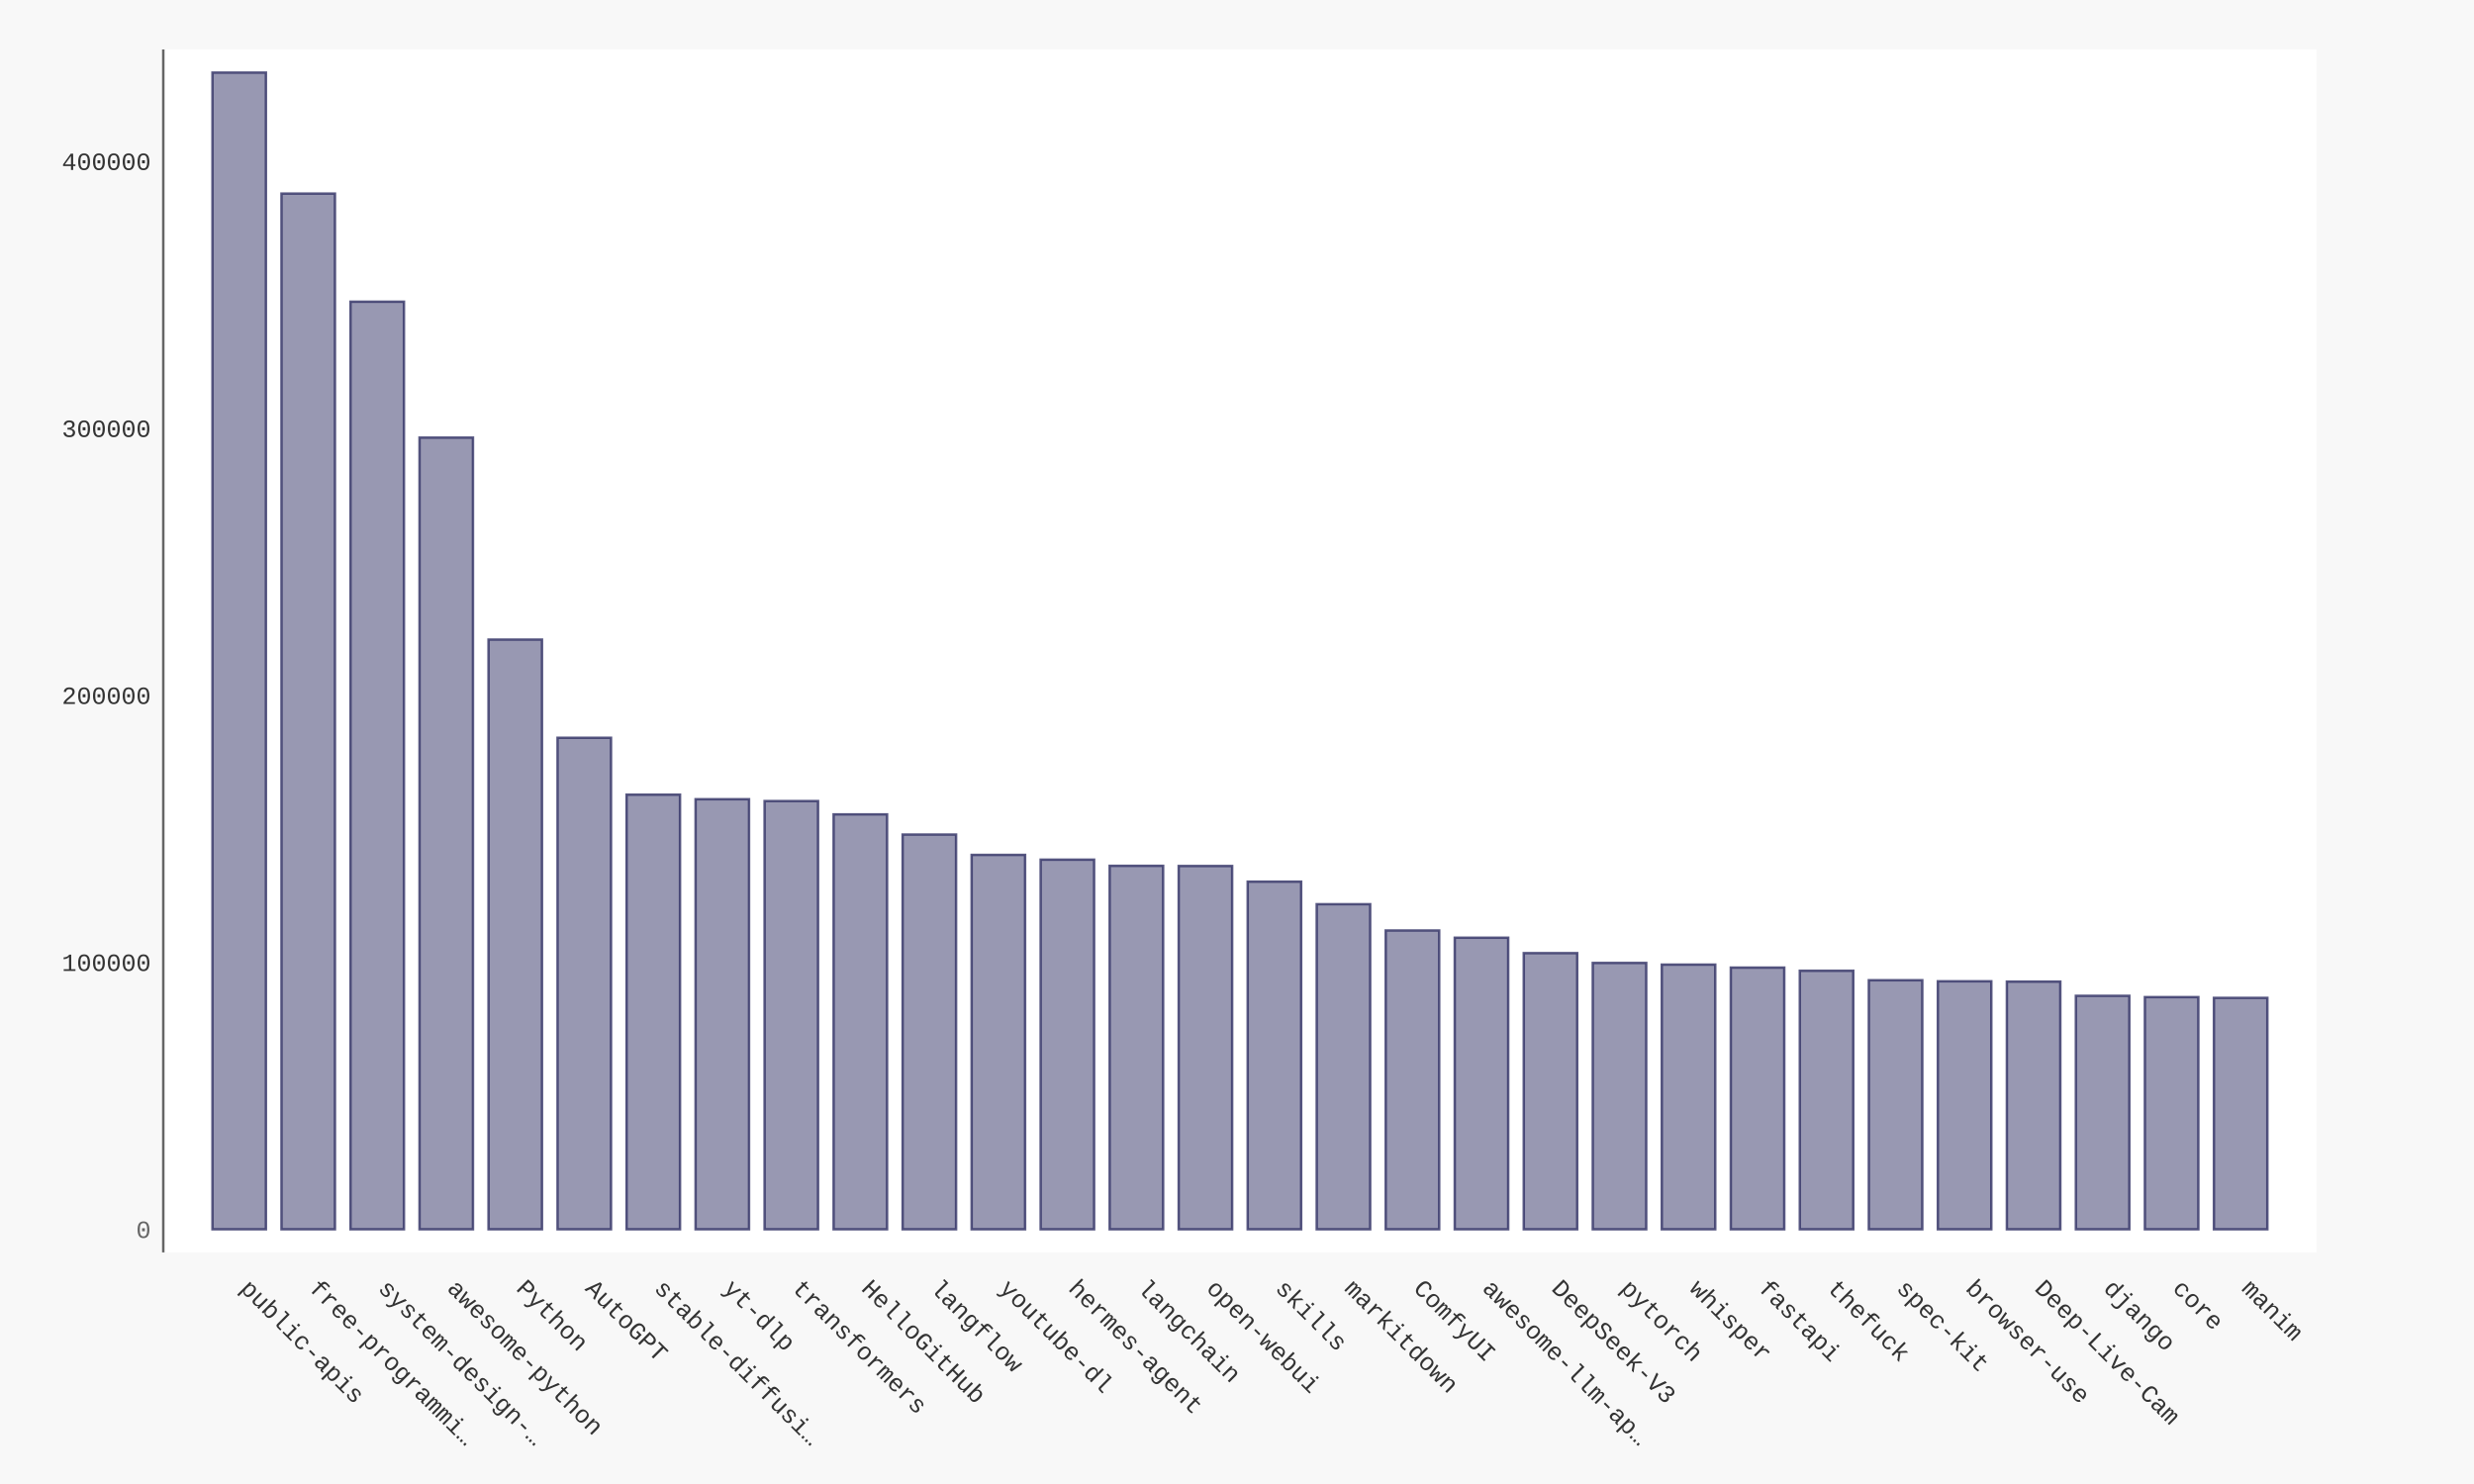
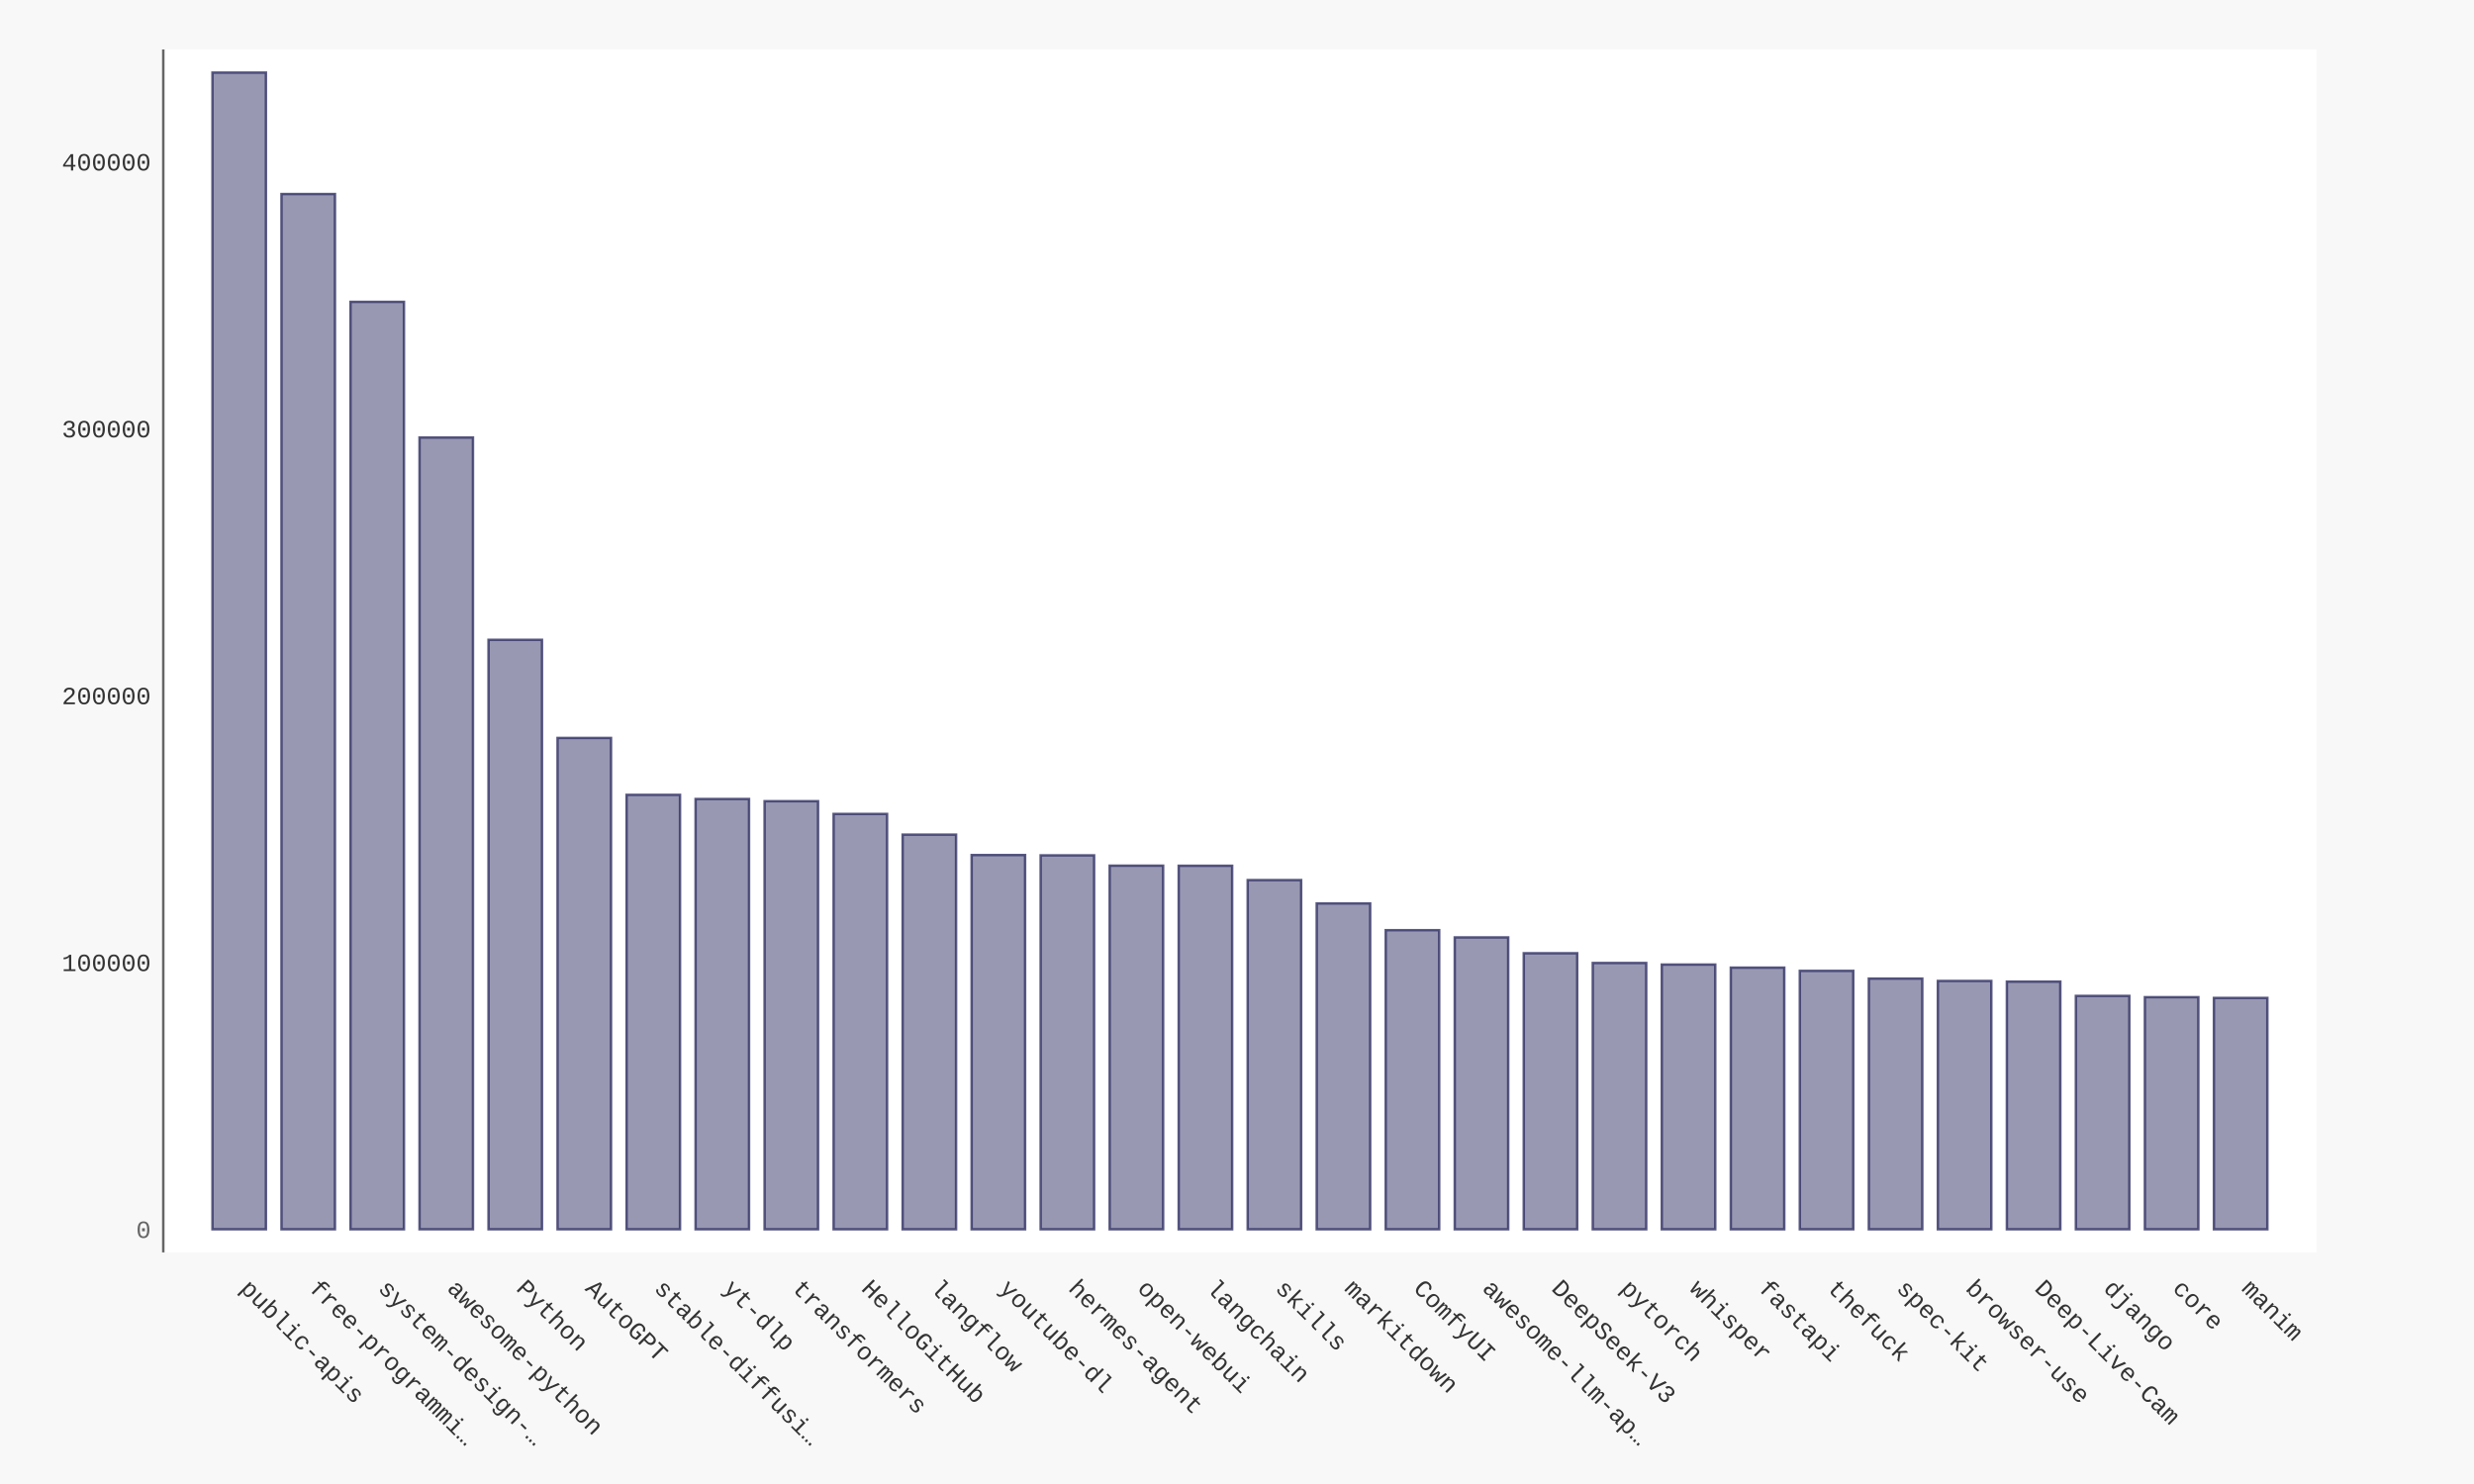
- <svg xmlns="http://www.w3.org/2000/svg" xmlns:xlink="http://www.w3.org/1999/xlink" id="chart-6df0f64e-a7d0-4e93-8d51-5237773761bc" class="pygal-chart" viewBox="0 0 1000 600">
+ <svg xmlns="http://www.w3.org/2000/svg" xmlns:xlink="http://www.w3.org/1999/xlink" id="chart-88ce85e8-ab14-46d8-b7c7-2efe19fcd70f" class="pygal-chart" viewBox="0 0 1000 600">
  <defs>
-     <style type="text/css">#chart-6df0f64e-a7d0-4e93-8d51-5237773761bc{-webkit-user-select:none;-webkit-font-smoothing:antialiased;font-family:Consolas,"Liberation Mono",Menlo,Courier,monospace}#chart-6df0f64e-a7d0-4e93-8d51-5237773761bc .title{font-family:Consolas,"Liberation Mono",Menlo,Courier,monospace;font-size:16px}#chart-6df0f64e-a7d0-4e93-8d51-5237773761bc .legends .legend text{font-family:Consolas,"Liberation Mono",Menlo,Courier,monospace;font-size:14px}#chart-6df0f64e-a7d0-4e93-8d51-5237773761bc .axis text{font-family:Consolas,"Liberation Mono",Menlo,Courier,monospace;font-size:10px}#chart-6df0f64e-a7d0-4e93-8d51-5237773761bc .axis text.major{font-family:Consolas,"Liberation Mono",Menlo,Courier,monospace;font-size:10px}#chart-6df0f64e-a7d0-4e93-8d51-5237773761bc .text-overlay text.value{font-family:Consolas,"Liberation Mono",Menlo,Courier,monospace;font-size:16px}#chart-6df0f64e-a7d0-4e93-8d51-5237773761bc .text-overlay text.label{font-family:Consolas,"Liberation Mono",Menlo,Courier,monospace;font-size:10px}#chart-6df0f64e-a7d0-4e93-8d51-5237773761bc .tooltip{font-family:Consolas,"Liberation Mono",Menlo,Courier,monospace;font-size:14px}#chart-6df0f64e-a7d0-4e93-8d51-5237773761bc text.no_data{font-family:Consolas,"Liberation Mono",Menlo,Courier,monospace;font-size:64px}
- #chart-6df0f64e-a7d0-4e93-8d51-5237773761bc{background-color:#f8f8f8}#chart-6df0f64e-a7d0-4e93-8d51-5237773761bc path,#chart-6df0f64e-a7d0-4e93-8d51-5237773761bc line,#chart-6df0f64e-a7d0-4e93-8d51-5237773761bc rect,#chart-6df0f64e-a7d0-4e93-8d51-5237773761bc circle{-webkit-transition:250ms ease-in;-moz-transition:250ms ease-in;transition:250ms ease-in}#chart-6df0f64e-a7d0-4e93-8d51-5237773761bc .graph &gt; .background{fill:#f8f8f8}#chart-6df0f64e-a7d0-4e93-8d51-5237773761bc .plot &gt; .background{fill:#ffffff}#chart-6df0f64e-a7d0-4e93-8d51-5237773761bc .graph{fill:#333}#chart-6df0f64e-a7d0-4e93-8d51-5237773761bc text.no_data{fill:#666}#chart-6df0f64e-a7d0-4e93-8d51-5237773761bc .title{fill:#666}#chart-6df0f64e-a7d0-4e93-8d51-5237773761bc .legends .legend text{fill:#333}#chart-6df0f64e-a7d0-4e93-8d51-5237773761bc .legends .legend:hover text{fill:#666}#chart-6df0f64e-a7d0-4e93-8d51-5237773761bc .axis .line{stroke:#666}#chart-6df0f64e-a7d0-4e93-8d51-5237773761bc .axis .guide.line{stroke:rgba(0,0,0,0.5)}#chart-6df0f64e-a7d0-4e93-8d51-5237773761bc .axis .major.line{stroke:#333}#chart-6df0f64e-a7d0-4e93-8d51-5237773761bc .axis text.major{fill:#666}#chart-6df0f64e-a7d0-4e93-8d51-5237773761bc .axis.y .guides:hover .guide.line,#chart-6df0f64e-a7d0-4e93-8d51-5237773761bc .line-graph .axis.x .guides:hover .guide.line,#chart-6df0f64e-a7d0-4e93-8d51-5237773761bc .stackedline-graph .axis.x .guides:hover .guide.line,#chart-6df0f64e-a7d0-4e93-8d51-5237773761bc .xy-graph .axis.x .guides:hover .guide.line{stroke:#666}#chart-6df0f64e-a7d0-4e93-8d51-5237773761bc .axis .guides:hover text{fill:#666}#chart-6df0f64e-a7d0-4e93-8d51-5237773761bc .reactive{fill-opacity:.5;stroke-opacity:.8;stroke-width:1}#chart-6df0f64e-a7d0-4e93-8d51-5237773761bc .ci{stroke:#333}#chart-6df0f64e-a7d0-4e93-8d51-5237773761bc .reactive.active,#chart-6df0f64e-a7d0-4e93-8d51-5237773761bc .active .reactive{fill-opacity:.9;stroke-opacity:.9;stroke-width:4}#chart-6df0f64e-a7d0-4e93-8d51-5237773761bc .ci .reactive.active{stroke-width:1.5}#chart-6df0f64e-a7d0-4e93-8d51-5237773761bc .series text{fill:#666}#chart-6df0f64e-a7d0-4e93-8d51-5237773761bc .tooltip rect{fill:#ffffff;stroke:#666;-webkit-transition:opacity 250ms ease-in;-moz-transition:opacity 250ms ease-in;transition:opacity 250ms ease-in}#chart-6df0f64e-a7d0-4e93-8d51-5237773761bc .tooltip .label{fill:#333}#chart-6df0f64e-a7d0-4e93-8d51-5237773761bc .tooltip .label{fill:#333}#chart-6df0f64e-a7d0-4e93-8d51-5237773761bc .tooltip .legend{font-size:.8em;fill:rgba(0,0,0,0.5)}#chart-6df0f64e-a7d0-4e93-8d51-5237773761bc .tooltip .x_label{font-size:.6em;fill:#666}#chart-6df0f64e-a7d0-4e93-8d51-5237773761bc .tooltip .xlink{font-size:.5em;text-decoration:underline}#chart-6df0f64e-a7d0-4e93-8d51-5237773761bc .tooltip .value{font-size:1.5em}#chart-6df0f64e-a7d0-4e93-8d51-5237773761bc .bound{font-size:.5em}#chart-6df0f64e-a7d0-4e93-8d51-5237773761bc .max-value{font-size:.75em;fill:rgba(0,0,0,0.5)}#chart-6df0f64e-a7d0-4e93-8d51-5237773761bc .map-element{fill:#ffffff;stroke:rgba(0,0,0,0.5) !important}#chart-6df0f64e-a7d0-4e93-8d51-5237773761bc .map-element .reactive{fill-opacity:inherit;stroke-opacity:inherit}#chart-6df0f64e-a7d0-4e93-8d51-5237773761bc .color-0,#chart-6df0f64e-a7d0-4e93-8d51-5237773761bc .color-0 a:visited{stroke:#333366;fill:#333366}#chart-6df0f64e-a7d0-4e93-8d51-5237773761bc .text-overlay .color-0 text{fill:black}
- #chart-6df0f64e-a7d0-4e93-8d51-5237773761bc text.no_data{text-anchor:middle}#chart-6df0f64e-a7d0-4e93-8d51-5237773761bc .guide.line{fill:none}#chart-6df0f64e-a7d0-4e93-8d51-5237773761bc .centered{text-anchor:middle}#chart-6df0f64e-a7d0-4e93-8d51-5237773761bc .title{text-anchor:middle}#chart-6df0f64e-a7d0-4e93-8d51-5237773761bc .legends .legend text{fill-opacity:1}#chart-6df0f64e-a7d0-4e93-8d51-5237773761bc .axis.x text{text-anchor:middle}#chart-6df0f64e-a7d0-4e93-8d51-5237773761bc .axis.x:not(.web) text[transform]{text-anchor:start}#chart-6df0f64e-a7d0-4e93-8d51-5237773761bc .axis.x:not(.web) text[transform].backwards{text-anchor:end}#chart-6df0f64e-a7d0-4e93-8d51-5237773761bc .axis.y text{text-anchor:end}#chart-6df0f64e-a7d0-4e93-8d51-5237773761bc .axis.y text[transform].backwards{text-anchor:start}#chart-6df0f64e-a7d0-4e93-8d51-5237773761bc .axis.y2 text{text-anchor:start}#chart-6df0f64e-a7d0-4e93-8d51-5237773761bc .axis.y2 text[transform].backwards{text-anchor:end}#chart-6df0f64e-a7d0-4e93-8d51-5237773761bc .axis .guide.line{stroke-dasharray:4,4;stroke:black}#chart-6df0f64e-a7d0-4e93-8d51-5237773761bc .axis .major.guide.line{stroke-dasharray:6,6;stroke:black}#chart-6df0f64e-a7d0-4e93-8d51-5237773761bc .horizontal .axis.y .guide.line,#chart-6df0f64e-a7d0-4e93-8d51-5237773761bc .horizontal .axis.y2 .guide.line,#chart-6df0f64e-a7d0-4e93-8d51-5237773761bc .vertical .axis.x .guide.line{opacity:0}#chart-6df0f64e-a7d0-4e93-8d51-5237773761bc .horizontal .axis.always_show .guide.line,#chart-6df0f64e-a7d0-4e93-8d51-5237773761bc .vertical .axis.always_show .guide.line{opacity:1 !important}#chart-6df0f64e-a7d0-4e93-8d51-5237773761bc .axis.y .guides:hover .guide.line,#chart-6df0f64e-a7d0-4e93-8d51-5237773761bc .axis.y2 .guides:hover .guide.line,#chart-6df0f64e-a7d0-4e93-8d51-5237773761bc .axis.x .guides:hover .guide.line{opacity:1}#chart-6df0f64e-a7d0-4e93-8d51-5237773761bc .axis .guides:hover text{opacity:1}#chart-6df0f64e-a7d0-4e93-8d51-5237773761bc .nofill{fill:none}#chart-6df0f64e-a7d0-4e93-8d51-5237773761bc .subtle-fill{fill-opacity:.2}#chart-6df0f64e-a7d0-4e93-8d51-5237773761bc .dot{stroke-width:1px;fill-opacity:1;stroke-opacity:1}#chart-6df0f64e-a7d0-4e93-8d51-5237773761bc .dot.active{stroke-width:5px}#chart-6df0f64e-a7d0-4e93-8d51-5237773761bc .dot.negative{fill:transparent}#chart-6df0f64e-a7d0-4e93-8d51-5237773761bc text,#chart-6df0f64e-a7d0-4e93-8d51-5237773761bc tspan{stroke:none !important}#chart-6df0f64e-a7d0-4e93-8d51-5237773761bc .series text.active{opacity:1}#chart-6df0f64e-a7d0-4e93-8d51-5237773761bc .tooltip rect{fill-opacity:.95;stroke-width:.5}#chart-6df0f64e-a7d0-4e93-8d51-5237773761bc .tooltip text{fill-opacity:1}#chart-6df0f64e-a7d0-4e93-8d51-5237773761bc .showable{visibility:hidden}#chart-6df0f64e-a7d0-4e93-8d51-5237773761bc .showable.shown{visibility:visible}#chart-6df0f64e-a7d0-4e93-8d51-5237773761bc .gauge-background{fill:rgba(229,229,229,1);stroke:none}#chart-6df0f64e-a7d0-4e93-8d51-5237773761bc .bg-lines{stroke:#f8f8f8;stroke-width:2px}</style>
+     <style type="text/css">#chart-88ce85e8-ab14-46d8-b7c7-2efe19fcd70f{-webkit-user-select:none;-webkit-font-smoothing:antialiased;font-family:Consolas,"Liberation Mono",Menlo,Courier,monospace}#chart-88ce85e8-ab14-46d8-b7c7-2efe19fcd70f .title{font-family:Consolas,"Liberation Mono",Menlo,Courier,monospace;font-size:16px}#chart-88ce85e8-ab14-46d8-b7c7-2efe19fcd70f .legends .legend text{font-family:Consolas,"Liberation Mono",Menlo,Courier,monospace;font-size:14px}#chart-88ce85e8-ab14-46d8-b7c7-2efe19fcd70f .axis text{font-family:Consolas,"Liberation Mono",Menlo,Courier,monospace;font-size:10px}#chart-88ce85e8-ab14-46d8-b7c7-2efe19fcd70f .axis text.major{font-family:Consolas,"Liberation Mono",Menlo,Courier,monospace;font-size:10px}#chart-88ce85e8-ab14-46d8-b7c7-2efe19fcd70f .text-overlay text.value{font-family:Consolas,"Liberation Mono",Menlo,Courier,monospace;font-size:16px}#chart-88ce85e8-ab14-46d8-b7c7-2efe19fcd70f .text-overlay text.label{font-family:Consolas,"Liberation Mono",Menlo,Courier,monospace;font-size:10px}#chart-88ce85e8-ab14-46d8-b7c7-2efe19fcd70f .tooltip{font-family:Consolas,"Liberation Mono",Menlo,Courier,monospace;font-size:14px}#chart-88ce85e8-ab14-46d8-b7c7-2efe19fcd70f text.no_data{font-family:Consolas,"Liberation Mono",Menlo,Courier,monospace;font-size:64px}
+ #chart-88ce85e8-ab14-46d8-b7c7-2efe19fcd70f{background-color:#f8f8f8}#chart-88ce85e8-ab14-46d8-b7c7-2efe19fcd70f path,#chart-88ce85e8-ab14-46d8-b7c7-2efe19fcd70f line,#chart-88ce85e8-ab14-46d8-b7c7-2efe19fcd70f rect,#chart-88ce85e8-ab14-46d8-b7c7-2efe19fcd70f circle{-webkit-transition:250ms ease-in;-moz-transition:250ms ease-in;transition:250ms ease-in}#chart-88ce85e8-ab14-46d8-b7c7-2efe19fcd70f .graph &gt; .background{fill:#f8f8f8}#chart-88ce85e8-ab14-46d8-b7c7-2efe19fcd70f .plot &gt; .background{fill:#ffffff}#chart-88ce85e8-ab14-46d8-b7c7-2efe19fcd70f .graph{fill:#333}#chart-88ce85e8-ab14-46d8-b7c7-2efe19fcd70f text.no_data{fill:#666}#chart-88ce85e8-ab14-46d8-b7c7-2efe19fcd70f .title{fill:#666}#chart-88ce85e8-ab14-46d8-b7c7-2efe19fcd70f .legends .legend text{fill:#333}#chart-88ce85e8-ab14-46d8-b7c7-2efe19fcd70f .legends .legend:hover text{fill:#666}#chart-88ce85e8-ab14-46d8-b7c7-2efe19fcd70f .axis .line{stroke:#666}#chart-88ce85e8-ab14-46d8-b7c7-2efe19fcd70f .axis .guide.line{stroke:rgba(0,0,0,0.5)}#chart-88ce85e8-ab14-46d8-b7c7-2efe19fcd70f .axis .major.line{stroke:#333}#chart-88ce85e8-ab14-46d8-b7c7-2efe19fcd70f .axis text.major{fill:#666}#chart-88ce85e8-ab14-46d8-b7c7-2efe19fcd70f .axis.y .guides:hover .guide.line,#chart-88ce85e8-ab14-46d8-b7c7-2efe19fcd70f .line-graph .axis.x .guides:hover .guide.line,#chart-88ce85e8-ab14-46d8-b7c7-2efe19fcd70f .stackedline-graph .axis.x .guides:hover .guide.line,#chart-88ce85e8-ab14-46d8-b7c7-2efe19fcd70f .xy-graph .axis.x .guides:hover .guide.line{stroke:#666}#chart-88ce85e8-ab14-46d8-b7c7-2efe19fcd70f .axis .guides:hover text{fill:#666}#chart-88ce85e8-ab14-46d8-b7c7-2efe19fcd70f .reactive{fill-opacity:.5;stroke-opacity:.8;stroke-width:1}#chart-88ce85e8-ab14-46d8-b7c7-2efe19fcd70f .ci{stroke:#333}#chart-88ce85e8-ab14-46d8-b7c7-2efe19fcd70f .reactive.active,#chart-88ce85e8-ab14-46d8-b7c7-2efe19fcd70f .active .reactive{fill-opacity:.9;stroke-opacity:.9;stroke-width:4}#chart-88ce85e8-ab14-46d8-b7c7-2efe19fcd70f .ci .reactive.active{stroke-width:1.5}#chart-88ce85e8-ab14-46d8-b7c7-2efe19fcd70f .series text{fill:#666}#chart-88ce85e8-ab14-46d8-b7c7-2efe19fcd70f .tooltip rect{fill:#ffffff;stroke:#666;-webkit-transition:opacity 250ms ease-in;-moz-transition:opacity 250ms ease-in;transition:opacity 250ms ease-in}#chart-88ce85e8-ab14-46d8-b7c7-2efe19fcd70f .tooltip .label{fill:#333}#chart-88ce85e8-ab14-46d8-b7c7-2efe19fcd70f .tooltip .label{fill:#333}#chart-88ce85e8-ab14-46d8-b7c7-2efe19fcd70f .tooltip .legend{font-size:.8em;fill:rgba(0,0,0,0.5)}#chart-88ce85e8-ab14-46d8-b7c7-2efe19fcd70f .tooltip .x_label{font-size:.6em;fill:#666}#chart-88ce85e8-ab14-46d8-b7c7-2efe19fcd70f .tooltip .xlink{font-size:.5em;text-decoration:underline}#chart-88ce85e8-ab14-46d8-b7c7-2efe19fcd70f .tooltip .value{font-size:1.5em}#chart-88ce85e8-ab14-46d8-b7c7-2efe19fcd70f .bound{font-size:.5em}#chart-88ce85e8-ab14-46d8-b7c7-2efe19fcd70f .max-value{font-size:.75em;fill:rgba(0,0,0,0.5)}#chart-88ce85e8-ab14-46d8-b7c7-2efe19fcd70f .map-element{fill:#ffffff;stroke:rgba(0,0,0,0.5) !important}#chart-88ce85e8-ab14-46d8-b7c7-2efe19fcd70f .map-element .reactive{fill-opacity:inherit;stroke-opacity:inherit}#chart-88ce85e8-ab14-46d8-b7c7-2efe19fcd70f .color-0,#chart-88ce85e8-ab14-46d8-b7c7-2efe19fcd70f .color-0 a:visited{stroke:#333366;fill:#333366}#chart-88ce85e8-ab14-46d8-b7c7-2efe19fcd70f .text-overlay .color-0 text{fill:black}
+ #chart-88ce85e8-ab14-46d8-b7c7-2efe19fcd70f text.no_data{text-anchor:middle}#chart-88ce85e8-ab14-46d8-b7c7-2efe19fcd70f .guide.line{fill:none}#chart-88ce85e8-ab14-46d8-b7c7-2efe19fcd70f .centered{text-anchor:middle}#chart-88ce85e8-ab14-46d8-b7c7-2efe19fcd70f .title{text-anchor:middle}#chart-88ce85e8-ab14-46d8-b7c7-2efe19fcd70f .legends .legend text{fill-opacity:1}#chart-88ce85e8-ab14-46d8-b7c7-2efe19fcd70f .axis.x text{text-anchor:middle}#chart-88ce85e8-ab14-46d8-b7c7-2efe19fcd70f .axis.x:not(.web) text[transform]{text-anchor:start}#chart-88ce85e8-ab14-46d8-b7c7-2efe19fcd70f .axis.x:not(.web) text[transform].backwards{text-anchor:end}#chart-88ce85e8-ab14-46d8-b7c7-2efe19fcd70f .axis.y text{text-anchor:end}#chart-88ce85e8-ab14-46d8-b7c7-2efe19fcd70f .axis.y text[transform].backwards{text-anchor:start}#chart-88ce85e8-ab14-46d8-b7c7-2efe19fcd70f .axis.y2 text{text-anchor:start}#chart-88ce85e8-ab14-46d8-b7c7-2efe19fcd70f .axis.y2 text[transform].backwards{text-anchor:end}#chart-88ce85e8-ab14-46d8-b7c7-2efe19fcd70f .axis .guide.line{stroke-dasharray:4,4;stroke:black}#chart-88ce85e8-ab14-46d8-b7c7-2efe19fcd70f .axis .major.guide.line{stroke-dasharray:6,6;stroke:black}#chart-88ce85e8-ab14-46d8-b7c7-2efe19fcd70f .horizontal .axis.y .guide.line,#chart-88ce85e8-ab14-46d8-b7c7-2efe19fcd70f .horizontal .axis.y2 .guide.line,#chart-88ce85e8-ab14-46d8-b7c7-2efe19fcd70f .vertical .axis.x .guide.line{opacity:0}#chart-88ce85e8-ab14-46d8-b7c7-2efe19fcd70f .horizontal .axis.always_show .guide.line,#chart-88ce85e8-ab14-46d8-b7c7-2efe19fcd70f .vertical .axis.always_show .guide.line{opacity:1 !important}#chart-88ce85e8-ab14-46d8-b7c7-2efe19fcd70f .axis.y .guides:hover .guide.line,#chart-88ce85e8-ab14-46d8-b7c7-2efe19fcd70f .axis.y2 .guides:hover .guide.line,#chart-88ce85e8-ab14-46d8-b7c7-2efe19fcd70f .axis.x .guides:hover .guide.line{opacity:1}#chart-88ce85e8-ab14-46d8-b7c7-2efe19fcd70f .axis .guides:hover text{opacity:1}#chart-88ce85e8-ab14-46d8-b7c7-2efe19fcd70f .nofill{fill:none}#chart-88ce85e8-ab14-46d8-b7c7-2efe19fcd70f .subtle-fill{fill-opacity:.2}#chart-88ce85e8-ab14-46d8-b7c7-2efe19fcd70f .dot{stroke-width:1px;fill-opacity:1;stroke-opacity:1}#chart-88ce85e8-ab14-46d8-b7c7-2efe19fcd70f .dot.active{stroke-width:5px}#chart-88ce85e8-ab14-46d8-b7c7-2efe19fcd70f .dot.negative{fill:transparent}#chart-88ce85e8-ab14-46d8-b7c7-2efe19fcd70f text,#chart-88ce85e8-ab14-46d8-b7c7-2efe19fcd70f tspan{stroke:none !important}#chart-88ce85e8-ab14-46d8-b7c7-2efe19fcd70f .series text.active{opacity:1}#chart-88ce85e8-ab14-46d8-b7c7-2efe19fcd70f .tooltip rect{fill-opacity:.95;stroke-width:.5}#chart-88ce85e8-ab14-46d8-b7c7-2efe19fcd70f .tooltip text{fill-opacity:1}#chart-88ce85e8-ab14-46d8-b7c7-2efe19fcd70f .showable{visibility:hidden}#chart-88ce85e8-ab14-46d8-b7c7-2efe19fcd70f .showable.shown{visibility:visible}#chart-88ce85e8-ab14-46d8-b7c7-2efe19fcd70f .gauge-background{fill:rgba(229,229,229,1);stroke:none}#chart-88ce85e8-ab14-46d8-b7c7-2efe19fcd70f .bg-lines{stroke:#f8f8f8;stroke-width:2px}</style>
  </defs>
  <g class="graph bar-graph vertical">
    <rect x="0" y="0" width="1000" height="600" class="background" />
    <g transform="translate(66, 20)" class="plot">
      <rect x="0" y="0" width="870.36" height="486.36" class="background" />
      <g class="axis y">
        <g class="guides">
          <text x="-5" y="480.507" class="major">0</text>
        </g>
        <g class="guides">
-           <text x="-5" y="372.561" class="">100000</text>
-         </g>
-         <g class="guides">
-           <text x="-5" y="264.614" class="">200000</text>
-         </g>
-         <g class="guides">
-           <text x="-5" y="156.667" class="">300000</text>
-         </g>
-         <g class="guides">
-           <text x="-5" y="48.721" class="">400000</text>
+           <text x="-5" y="372.612" class="">100000</text>
+         </g>
+         <g class="guides">
+           <text x="-5" y="264.717" class="">200000</text>
+         </g>
+         <g class="guides">
+           <text x="-5" y="156.821" class="">300000</text>
+         </g>
+         <g class="guides">
+           <text x="-5" y="48.926" class="">400000</text>
        </g>
      </g>
      <g class="axis x">
        <path d="M0 0 v486.36" class="line" />
        <g class="guides">
          <path d="M30.686 0 v486.36" class="guide line" />
          <text x="30.686" y="501.36" class="" transform="rotate(45 30.68578 501.3604)">public-apis</text>
        </g>
        <g class="guides">
          <path d="M58.582 0 v486.36" class="guide line" />
          <text x="58.582" y="501.36" class="" transform="rotate(45 58.58195 501.3604)">free-programmi…</text>
        </g>
        <g class="guides">
          <path d="M86.478 0 v486.36" class="guide line" />
          <text x="86.478" y="501.36" class="" transform="rotate(45 86.47812 501.3604)">system-design-…</text>
        </g>
        <g class="guides">
          <path d="M114.374 0 v486.36" class="guide line" />
          <text x="114.374" y="501.36" class="" transform="rotate(45 114.3743 501.3604)">awesome-python</text>
        </g>
        <g class="guides">
          <path d="M142.27 0 v486.36" class="guide line" />
          <text x="142.27" y="501.36" class="" transform="rotate(45 142.2704 501.3604)">Python</text>
        </g>
        <g class="guides">
          <path d="M170.167 0 v486.36" class="guide line" />
          <text x="170.167" y="501.36" class="" transform="rotate(45 170.1666 501.3604)">AutoGPT</text>
        </g>
        <g class="guides">
          <path d="M198.063 0 v486.36" class="guide line" />
          <text x="198.063" y="501.36" class="" transform="rotate(45 198.0628 501.3604)">stable-diffusi…</text>
        </g>
        <g class="guides">
          <path d="M225.959 0 v486.36" class="guide line" />
          <text x="225.959" y="501.36" class="" transform="rotate(45 225.9589 501.3604)">yt-dlp</text>
        </g>
        <g class="guides">
          <path d="M253.855 0 v486.36" class="guide line" />
          <text x="253.855" y="501.36" class="" transform="rotate(45 253.8551 501.3604)">transformers</text>
        </g>
        <g class="guides">
          <path d="M281.751 0 v486.36" class="guide line" />
          <text x="281.751" y="501.36" class="" transform="rotate(45 281.7513 501.3604)">HelloGitHub</text>
        </g>
        <g class="guides">
          <path d="M309.647 0 v486.36" class="guide line" />
          <text x="309.647" y="501.36" class="" transform="rotate(45 309.6474 501.3604)">langflow</text>
        </g>
        <g class="guides">
          <path d="M337.544 0 v486.36" class="guide line" />
          <text x="337.544" y="501.36" class="" transform="rotate(45 337.5436 501.3604)">youtube-dl</text>
        </g>
        <g class="guides">
          <path d="M365.44 0 v486.36" class="guide line" />
          <text x="365.44" y="501.36" class="" transform="rotate(45 365.4398 501.3604)">hermes-agent</text>
        </g>
        <g class="guides">
          <path d="M393.336 0 v486.36" class="guide line" />
-           <text x="393.336" y="501.36" class="" transform="rotate(45 393.3359 501.3604)">langchain</text>
+           <text x="393.336" y="501.36" class="" transform="rotate(45 393.3359 501.3604)">open-webui</text>
        </g>
        <g class="guides">
          <path d="M421.232 0 v486.36" class="guide line" />
-           <text x="421.232" y="501.36" class="" transform="rotate(45 421.2321 501.3604)">open-webui</text>
+           <text x="421.232" y="501.36" class="" transform="rotate(45 421.2321 501.3604)">langchain</text>
        </g>
        <g class="guides">
          <path d="M449.128 0 v486.36" class="guide line" />
          <text x="449.128" y="501.36" class="" transform="rotate(45 449.1283 501.3604)">skills</text>
        </g>
        <g class="guides">
          <path d="M477.024 0 v486.36" class="guide line" />
          <text x="477.024" y="501.36" class="" transform="rotate(45 477.0244 501.3604)">markitdown</text>
        </g>
        <g class="guides">
          <path d="M504.921 0 v486.36" class="guide line" />
          <text x="504.921" y="501.36" class="" transform="rotate(45 504.9206 501.3604)">ComfyUI</text>
        </g>
        <g class="guides">
          <path d="M532.817 0 v486.36" class="guide line" />
          <text x="532.817" y="501.36" class="" transform="rotate(45 532.8168 501.3604)">awesome-llm-ap…</text>
        </g>
        <g class="guides">
          <path d="M560.713 0 v486.36" class="guide line" />
          <text x="560.713" y="501.36" class="" transform="rotate(45 560.7129 501.3604)">DeepSeek-V3</text>
        </g>
        <g class="guides">
          <path d="M588.609 0 v486.36" class="guide line" />
          <text x="588.609" y="501.36" class="" transform="rotate(45 588.6091 501.3604)">pytorch</text>
        </g>
        <g class="guides">
          <path d="M616.505 0 v486.36" class="guide line" />
          <text x="616.505" y="501.36" class="" transform="rotate(45 616.5053 501.3604)">whisper</text>
        </g>
        <g class="guides">
          <path d="M644.401 0 v486.36" class="guide line" />
          <text x="644.401" y="501.36" class="" transform="rotate(45 644.4014 501.3604)">fastapi</text>
        </g>
        <g class="guides">
          <path d="M672.298 0 v486.36" class="guide line" />
          <text x="672.298" y="501.36" class="" transform="rotate(45 672.2976 501.3604)">thefuck</text>
        </g>
        <g class="guides">
          <path d="M700.194 0 v486.36" class="guide line" />
          <text x="700.194" y="501.36" class="" transform="rotate(45 700.1938 501.3604)">spec-kit</text>
        </g>
        <g class="guides">
          <path d="M728.09 0 v486.36" class="guide line" />
          <text x="728.09" y="501.36" class="" transform="rotate(45 728.0899 501.3604)">browser-use</text>
        </g>
        <g class="guides">
          <path d="M755.986 0 v486.36" class="guide line" />
          <text x="755.986" y="501.36" class="" transform="rotate(45 755.9861 501.3604)">Deep-Live-Cam</text>
        </g>
        <g class="guides">
          <path d="M783.882 0 v486.36" class="guide line" />
          <text x="783.882" y="501.36" class="" transform="rotate(45 783.8823 501.3604)">django</text>
        </g>
        <g class="guides">
          <path d="M811.778 0 v486.36" class="guide line" />
          <text x="811.778" y="501.36" class="" transform="rotate(45 811.7784 501.3604)">core</text>
        </g>
        <g class="guides">
          <path d="M839.675 0 v486.36" class="guide line" />
          <text x="839.675" y="501.36" class="" transform="rotate(45 839.6746 501.3604)">manim</text>
        </g>
      </g>
      <g class="series serie-0 color-0">
        <g class="bars">
          <g class="bar">
            <a target="_blank" xlink:href="https://github.com/public-apis/public-apis">
              <rect x="19.884" y="9.353" rx="0" ry="0" width="21.603" height="467.654" class="rect reactive tooltip-trigger" />
            </a>
          </g>
          <g class="bar">
            <a target="_blank" xlink:href="https://github.com/EbookFoundation/free-programming-books">
-               <rect x="47.781" y="58.272" rx="0" ry="0" width="21.603" height="418.735" class="rect reactive tooltip-trigger" />
+               <rect x="47.781" y="58.442" rx="0" ry="0" width="21.603" height="418.565" class="rect reactive tooltip-trigger" />
            </a>
          </g>
          <g class="bar">
            <a target="_blank" xlink:href="https://github.com/donnemartin/system-design-primer">
-               <rect x="75.677" y="101.982" rx="0" ry="0" width="21.603" height="375.025" class="rect reactive tooltip-trigger" />
+               <rect x="75.677" y="102.046" rx="0" ry="0" width="21.603" height="374.961" class="rect reactive tooltip-trigger" />
            </a>
          </g>
          <g class="bar">
            <a target="_blank" xlink:href="https://github.com/vinta/awesome-python">
-               <rect x="103.573" y="156.937" rx="0" ry="0" width="21.603" height="320.071" class="rect reactive tooltip-trigger" />
+               <rect x="103.573" y="156.904" rx="0" ry="0" width="21.603" height="320.103" class="rect reactive tooltip-trigger" />
            </a>
          </g>
          <g class="bar">
            <a target="_blank" xlink:href="https://github.com/TheAlgorithms/Python">
-               <rect x="131.469" y="238.595" rx="0" ry="0" width="21.603" height="238.412" class="rect reactive tooltip-trigger" />
+               <rect x="131.469" y="238.687" rx="0" ry="0" width="21.603" height="238.32" class="rect reactive tooltip-trigger" />
            </a>
          </g>
          <g class="bar">
            <a target="_blank" xlink:href="https://github.com/Significant-Gravitas/AutoGPT">
-               <rect x="159.365" y="278.291" rx="0" ry="0" width="21.603" height="198.716" class="rect reactive tooltip-trigger" />
+               <rect x="159.365" y="278.361" rx="0" ry="0" width="21.603" height="198.646" class="rect reactive tooltip-trigger" />
            </a>
          </g>
          <g class="bar">
            <a target="_blank" xlink:href="https://github.com/AUTOMATIC1111/stable-diffusion-webui">
-               <rect x="187.261" y="301.3" rx="0" ry="0" width="21.603" height="175.707" class="rect reactive tooltip-trigger" />
+               <rect x="187.261" y="301.371" rx="0" ry="0" width="21.603" height="175.636" class="rect reactive tooltip-trigger" />
            </a>
          </g>
          <g class="bar">
            <a target="_blank" xlink:href="https://github.com/yt-dlp/yt-dlp">
-               <rect x="215.158" y="303.133" rx="0" ry="0" width="21.603" height="173.874" class="rect reactive tooltip-trigger" />
+               <rect x="215.158" y="303.045" rx="0" ry="0" width="21.603" height="173.962" class="rect reactive tooltip-trigger" />
            </a>
          </g>
          <g class="bar">
            <a target="_blank" xlink:href="https://github.com/huggingface/transformers">
-               <rect x="243.054" y="303.88" rx="0" ry="0" width="21.603" height="173.127" class="rect reactive tooltip-trigger" />
+               <rect x="243.054" y="303.933" rx="0" ry="0" width="21.603" height="173.074" class="rect reactive tooltip-trigger" />
            </a>
          </g>
          <g class="bar">
            <a target="_blank" xlink:href="https://github.com/521xueweihan/HelloGitHub">
-               <rect x="270.95" y="309.256" rx="0" ry="0" width="21.603" height="167.751" class="rect reactive tooltip-trigger" />
+               <rect x="270.95" y="309.086" rx="0" ry="0" width="21.603" height="167.921" class="rect reactive tooltip-trigger" />
            </a>
          </g>
          <g class="bar">
            <a target="_blank" xlink:href="https://github.com/langflow-ai/langflow">
-               <rect x="298.846" y="317.418" rx="0" ry="0" width="21.603" height="159.589" class="rect reactive tooltip-trigger" />
+               <rect x="298.846" y="317.453" rx="0" ry="0" width="21.603" height="159.555" class="rect reactive tooltip-trigger" />
            </a>
          </g>
          <g class="bar">
            <a target="_blank" xlink:href="https://github.com/ytdl-org/youtube-dl">
-               <rect x="326.742" y="325.641" rx="0" ry="0" width="21.603" height="151.366" class="rect reactive tooltip-trigger" />
+               <rect x="326.742" y="325.702" rx="0" ry="0" width="21.603" height="151.305" class="rect reactive tooltip-trigger" />
            </a>
          </g>
          <g class="bar">
            <a target="_blank" xlink:href="https://github.com/NousResearch/hermes-agent">
-               <rect x="354.638" y="327.568" rx="0" ry="0" width="21.603" height="149.439" class="rect reactive tooltip-trigger" />
+               <rect x="354.638" y="325.834" rx="0" ry="0" width="21.603" height="151.173" class="rect reactive tooltip-trigger" />
+             </a>
+           </g>
+           <g class="bar">
+             <a target="_blank" xlink:href="https://github.com/open-webui/open-webui">
+               <rect x="382.535" y="330" rx="0" ry="0" width="21.603" height="147.007" class="rect reactive tooltip-trigger" />
            </a>
          </g>
          <g class="bar">
            <a target="_blank" xlink:href="https://github.com/langchain-ai/langchain">
-               <rect x="382.535" y="330.065" rx="0" ry="0" width="21.603" height="146.942" class="rect reactive tooltip-trigger" />
-             </a>
-           </g>
-           <g class="bar">
-             <a target="_blank" xlink:href="https://github.com/open-webui/open-webui">
-               <rect x="410.431" y="330.134" rx="0" ry="0" width="21.603" height="146.873" class="rect reactive tooltip-trigger" />
+               <rect x="410.431" y="330.037" rx="0" ry="0" width="21.603" height="146.971" class="rect reactive tooltip-trigger" />
            </a>
          </g>
          <g class="bar">
            <a target="_blank" xlink:href="https://github.com/anthropics/skills">
-               <rect x="438.327" y="336.464" rx="0" ry="0" width="21.603" height="140.543" class="rect reactive tooltip-trigger" />
+               <rect x="438.327" y="335.833" rx="0" ry="0" width="21.603" height="141.175" class="rect reactive tooltip-trigger" />
            </a>
          </g>
          <g class="bar">
            <a target="_blank" xlink:href="https://github.com/microsoft/markitdown">
-               <rect x="466.223" y="345.576" rx="0" ry="0" width="21.603" height="131.432" class="rect reactive tooltip-trigger" />
+               <rect x="466.223" y="345.266" rx="0" ry="0" width="21.603" height="131.741" class="rect reactive tooltip-trigger" />
            </a>
          </g>
          <g class="bar">
            <a target="_blank" xlink:href="https://github.com/Comfy-Org/ComfyUI">
-               <rect x="494.119" y="356.204" rx="0" ry="0" width="21.603" height="120.803" class="rect reactive tooltip-trigger" />
+               <rect x="494.119" y="356.079" rx="0" ry="0" width="21.603" height="120.928" class="rect reactive tooltip-trigger" />
            </a>
          </g>
          <g class="bar">
            <a target="_blank" xlink:href="https://github.com/Shubhamsaboo/awesome-llm-apps">
-               <rect x="522.015" y="359.124" rx="0" ry="0" width="21.603" height="117.883" class="rect reactive tooltip-trigger" />
+               <rect x="522.015" y="359.006" rx="0" ry="0" width="21.603" height="118.001" class="rect reactive tooltip-trigger" />
            </a>
          </g>
          <g class="bar">
            <a target="_blank" xlink:href="https://github.com/deepseek-ai/DeepSeek-V3">
-               <rect x="549.912" y="365.36" rx="0" ry="0" width="21.603" height="111.647" class="rect reactive tooltip-trigger" />
+               <rect x="549.912" y="365.406" rx="0" ry="0" width="21.603" height="111.602" class="rect reactive tooltip-trigger" />
            </a>
          </g>
          <g class="bar">
            <a target="_blank" xlink:href="https://github.com/pytorch/pytorch">
-               <rect x="577.808" y="369.33" rx="0" ry="0" width="21.603" height="107.677" class="rect reactive tooltip-trigger" />
+               <rect x="577.808" y="369.349" rx="0" ry="0" width="21.603" height="107.658" class="rect reactive tooltip-trigger" />
            </a>
          </g>
          <g class="bar">
            <a target="_blank" xlink:href="https://github.com/openai/whisper">
-               <rect x="605.704" y="370.001" rx="0" ry="0" width="21.603" height="107.006" class="rect reactive tooltip-trigger" />
+               <rect x="605.704" y="369.989" rx="0" ry="0" width="21.603" height="107.018" class="rect reactive tooltip-trigger" />
            </a>
          </g>
          <g class="bar">
            <a target="_blank" xlink:href="https://github.com/fastapi/fastapi">
-               <rect x="633.6" y="371.211" rx="0" ry="0" width="21.603" height="105.796" class="rect reactive tooltip-trigger" />
+               <rect x="633.6" y="371.226" rx="0" ry="0" width="21.603" height="105.782" class="rect reactive tooltip-trigger" />
            </a>
          </g>
          <g class="bar">
            <a target="_blank" xlink:href="https://github.com/nvbn/thefuck">
-               <rect x="661.496" y="372.492" rx="0" ry="0" width="21.603" height="104.515" class="rect reactive tooltip-trigger" />
+               <rect x="661.496" y="372.528" rx="0" ry="0" width="21.603" height="104.479" class="rect reactive tooltip-trigger" />
            </a>
          </g>
          <g class="bar">
            <a target="_blank" xlink:href="https://github.com/github/spec-kit">
-               <rect x="689.392" y="376.319" rx="0" ry="0" width="21.603" height="100.688" class="rect reactive tooltip-trigger" />
+               <rect x="689.392" y="375.654" rx="0" ry="0" width="21.603" height="101.354" class="rect reactive tooltip-trigger" />
            </a>
          </g>
          <g class="bar">
            <a target="_blank" xlink:href="https://github.com/browser-use/browser-use">
-               <rect x="717.289" y="376.744" rx="0" ry="0" width="21.603" height="100.263" class="rect reactive tooltip-trigger" />
+               <rect x="717.289" y="376.612" rx="0" ry="0" width="21.603" height="100.396" class="rect reactive tooltip-trigger" />
            </a>
          </g>
          <g class="bar">
            <a target="_blank" xlink:href="https://github.com/hacksider/Deep-Live-Cam">
-               <rect x="745.185" y="376.887" rx="0" ry="0" width="21.603" height="100.121" class="rect reactive tooltip-trigger" />
+               <rect x="745.185" y="376.891" rx="0" ry="0" width="21.603" height="100.116" class="rect reactive tooltip-trigger" />
            </a>
          </g>
          <g class="bar">
            <a target="_blank" xlink:href="https://github.com/django/django">
-               <rect x="773.081" y="382.622" rx="0" ry="0" width="21.603" height="94.385" class="rect reactive tooltip-trigger" />
+               <rect x="773.081" y="382.658" rx="0" ry="0" width="21.603" height="94.349" class="rect reactive tooltip-trigger" />
            </a>
          </g>
          <g class="bar">
            <a target="_blank" xlink:href="https://github.com/home-assistant/core">
-               <rect x="800.977" y="383.142" rx="0" ry="0" width="21.603" height="93.865" class="rect reactive tooltip-trigger" />
+               <rect x="800.977" y="383.172" rx="0" ry="0" width="21.603" height="93.836" class="rect reactive tooltip-trigger" />
            </a>
          </g>
          <g class="bar">
            <a target="_blank" xlink:href="https://github.com/3b1b/manim">
-               <rect x="828.873" y="383.457" rx="0" ry="0" width="21.603" height="93.55" class="rect reactive tooltip-trigger" />
+               <rect x="828.873" y="383.477" rx="0" ry="0" width="21.603" height="93.53" class="rect reactive tooltip-trigger" />
            </a>
          </g>
        </g>
      </g>
    </g>
    <g class="titles" />
    <g transform="translate(66, 20)" class="plot overlay">
      <g class="series serie-0 color-0" />
    </g>
    <g transform="translate(66, 20)" class="plot text-overlay">
      <g class="series serie-0 color-0" />
    </g>
    <g transform="translate(66, 20)" class="plot tooltip-overlay">
      <g transform="translate(0 0)" style="opacity: 0" class="tooltip">
        <rect rx="0" ry="0" width="0" height="0" class="tooltip-box" />
        <g class="text" />
      </g>
    </g>
  </g>
</svg>
